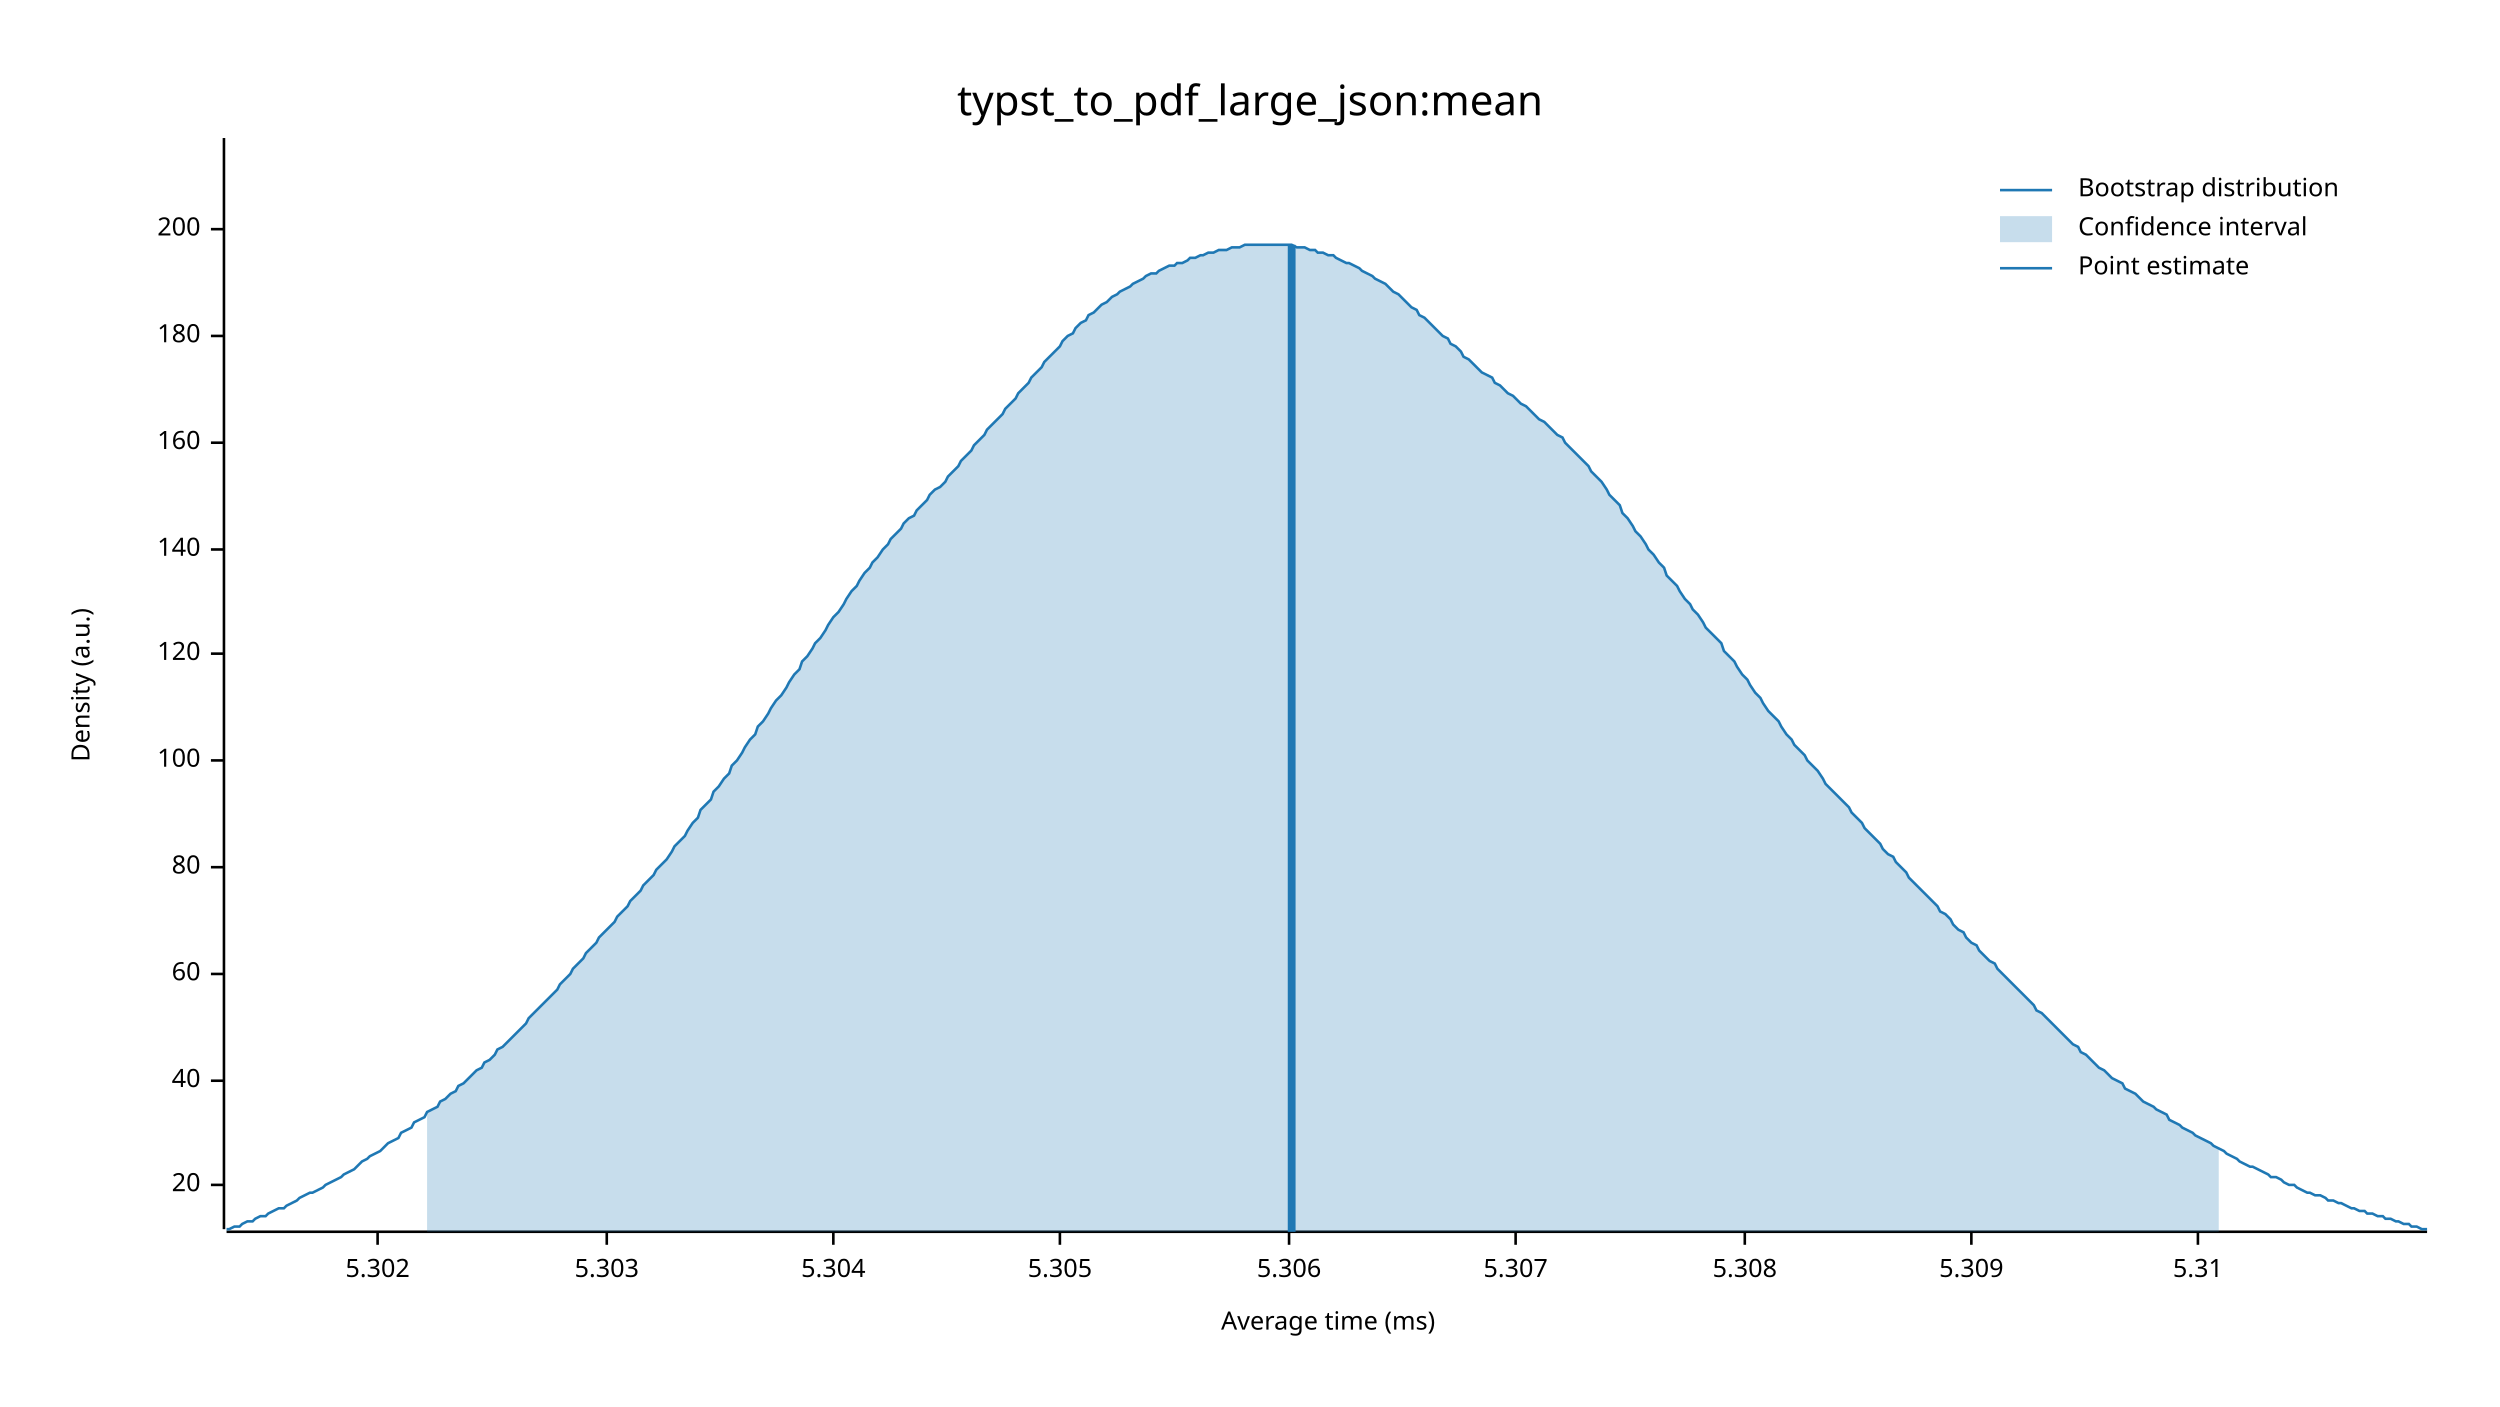
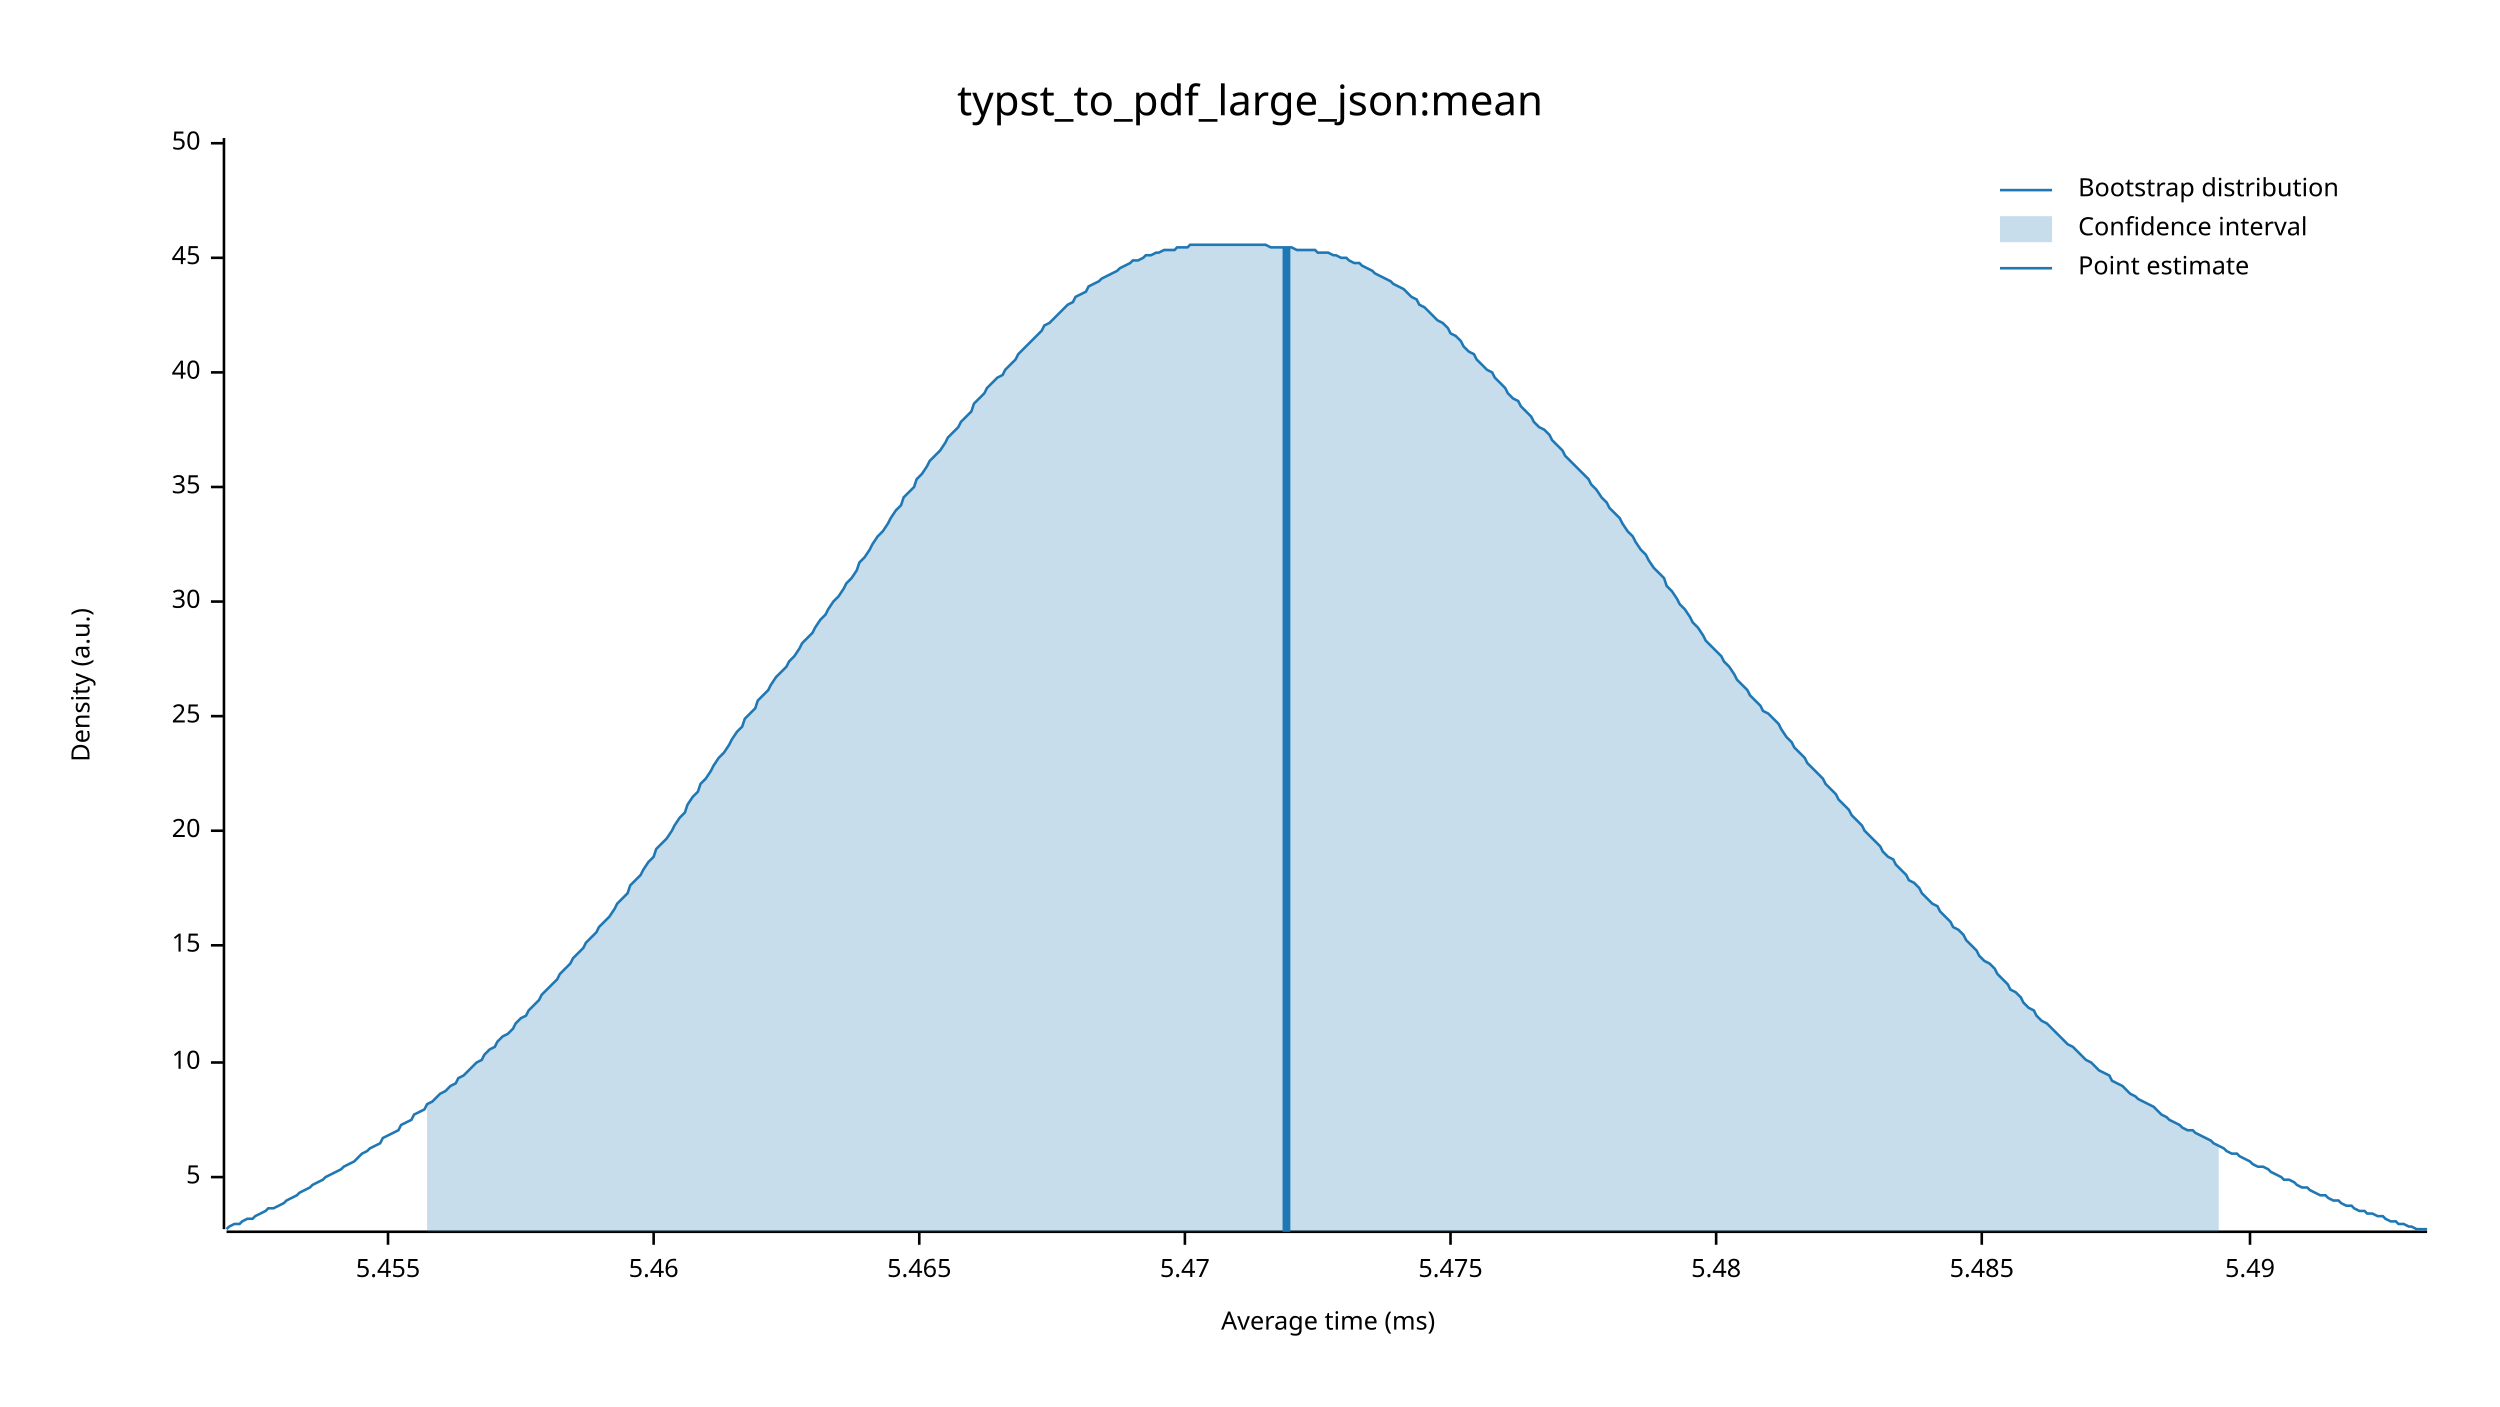
<svg xmlns="http://www.w3.org/2000/svg" width="960" height="540" viewBox="0 0 960 540">
  <text x="480" y="32" dy="0.76em" text-anchor="middle" font-family="sans-serif" font-size="16.129" opacity="1" fill="#000000">
typst_to_pdf_large_json:mean
</text>
  <text x="27" y="263" dy="0.76em" text-anchor="middle" font-family="sans-serif" font-size="9.677" opacity="1" fill="#000000" transform="rotate(270, 27, 263)">
Density (a.u.)
</text>
  <text x="510" y="513" dy="-0.5ex" text-anchor="middle" font-family="sans-serif" font-size="9.677" opacity="1" fill="#000000">
Average time (ms)
</text>
  <polyline fill="none" opacity="1" stroke="#000000" stroke-width="1" points="86,53 86,472 " />
-   <text x="77" y="455" dy="0.5ex" text-anchor="end" font-family="sans-serif" font-size="9.677" opacity="1" fill="#000000">
+   <text x="77" y="452" dy="0.5ex" text-anchor="end" font-family="sans-serif" font-size="9.677" opacity="1" fill="#000000">
+ 5
+ </text>
+   <polyline fill="none" opacity="1" stroke="#000000" stroke-width="1" points="81,452 86,452 " />
+   <text x="77" y="408" dy="0.5ex" text-anchor="end" font-family="sans-serif" font-size="9.677" opacity="1" fill="#000000">
+ 10
+ </text>
+   <polyline fill="none" opacity="1" stroke="#000000" stroke-width="1" points="81,408 86,408 " />
+   <text x="77" y="363" dy="0.5ex" text-anchor="end" font-family="sans-serif" font-size="9.677" opacity="1" fill="#000000">
+ 15
+ </text>
+   <polyline fill="none" opacity="1" stroke="#000000" stroke-width="1" points="81,363 86,363 " />
+   <text x="77" y="319" dy="0.5ex" text-anchor="end" font-family="sans-serif" font-size="9.677" opacity="1" fill="#000000">
20
</text>
-   <polyline fill="none" opacity="1" stroke="#000000" stroke-width="1" points="81,455 86,455 " />
-   <text x="77" y="415" dy="0.5ex" text-anchor="end" font-family="sans-serif" font-size="9.677" opacity="1" fill="#000000">
+   <polyline fill="none" opacity="1" stroke="#000000" stroke-width="1" points="81,319 86,319 " />
+   <text x="77" y="275" dy="0.5ex" text-anchor="end" font-family="sans-serif" font-size="9.677" opacity="1" fill="#000000">
+ 25
+ </text>
+   <polyline fill="none" opacity="1" stroke="#000000" stroke-width="1" points="81,275 86,275 " />
+   <text x="77" y="231" dy="0.5ex" text-anchor="end" font-family="sans-serif" font-size="9.677" opacity="1" fill="#000000">
+ 30
+ </text>
+   <polyline fill="none" opacity="1" stroke="#000000" stroke-width="1" points="81,231 86,231 " />
+   <text x="77" y="187" dy="0.5ex" text-anchor="end" font-family="sans-serif" font-size="9.677" opacity="1" fill="#000000">
+ 35
+ </text>
+   <polyline fill="none" opacity="1" stroke="#000000" stroke-width="1" points="81,187 86,187 " />
+   <text x="77" y="143" dy="0.5ex" text-anchor="end" font-family="sans-serif" font-size="9.677" opacity="1" fill="#000000">
40
</text>
-   <polyline fill="none" opacity="1" stroke="#000000" stroke-width="1" points="81,415 86,415 " />
-   <text x="77" y="374" dy="0.5ex" text-anchor="end" font-family="sans-serif" font-size="9.677" opacity="1" fill="#000000">
- 60
+   <polyline fill="none" opacity="1" stroke="#000000" stroke-width="1" points="81,143 86,143 " />
+   <text x="77" y="99" dy="0.5ex" text-anchor="end" font-family="sans-serif" font-size="9.677" opacity="1" fill="#000000">
+ 45
</text>
-   <polyline fill="none" opacity="1" stroke="#000000" stroke-width="1" points="81,374 86,374 " />
-   <text x="77" y="333" dy="0.5ex" text-anchor="end" font-family="sans-serif" font-size="9.677" opacity="1" fill="#000000">
- 80
+   <polyline fill="none" opacity="1" stroke="#000000" stroke-width="1" points="81,99 86,99 " />
+   <text x="77" y="55" dy="0.5ex" text-anchor="end" font-family="sans-serif" font-size="9.677" opacity="1" fill="#000000">
+ 50
</text>
-   <polyline fill="none" opacity="1" stroke="#000000" stroke-width="1" points="81,333 86,333 " />
-   <text x="77" y="292" dy="0.5ex" text-anchor="end" font-family="sans-serif" font-size="9.677" opacity="1" fill="#000000">
- 100
+   <polyline fill="none" opacity="1" stroke="#000000" stroke-width="1" points="81,55 86,55 " />
+   <polyline fill="none" opacity="1" stroke="#000000" stroke-width="1" points="87,473 932,473 " />
+   <text x="149" y="483" dy="0.76em" text-anchor="middle" font-family="sans-serif" font-size="9.677" opacity="1" fill="#000000">
+ 5.455
</text>
-   <polyline fill="none" opacity="1" stroke="#000000" stroke-width="1" points="81,292 86,292 " />
-   <text x="77" y="251" dy="0.5ex" text-anchor="end" font-family="sans-serif" font-size="9.677" opacity="1" fill="#000000">
- 120
+   <polyline fill="none" opacity="1" stroke="#000000" stroke-width="1" points="149,473 149,478 " />
+   <text x="251" y="483" dy="0.76em" text-anchor="middle" font-family="sans-serif" font-size="9.677" opacity="1" fill="#000000">
+ 5.46
</text>
-   <polyline fill="none" opacity="1" stroke="#000000" stroke-width="1" points="81,251 86,251 " />
-   <text x="77" y="211" dy="0.5ex" text-anchor="end" font-family="sans-serif" font-size="9.677" opacity="1" fill="#000000">
- 140
+   <polyline fill="none" opacity="1" stroke="#000000" stroke-width="1" points="251,473 251,478 " />
+   <text x="353" y="483" dy="0.76em" text-anchor="middle" font-family="sans-serif" font-size="9.677" opacity="1" fill="#000000">
+ 5.465
</text>
-   <polyline fill="none" opacity="1" stroke="#000000" stroke-width="1" points="81,211 86,211 " />
-   <text x="77" y="170" dy="0.5ex" text-anchor="end" font-family="sans-serif" font-size="9.677" opacity="1" fill="#000000">
- 160
+   <polyline fill="none" opacity="1" stroke="#000000" stroke-width="1" points="353,473 353,478 " />
+   <text x="455" y="483" dy="0.76em" text-anchor="middle" font-family="sans-serif" font-size="9.677" opacity="1" fill="#000000">
+ 5.47
</text>
-   <polyline fill="none" opacity="1" stroke="#000000" stroke-width="1" points="81,170 86,170 " />
-   <text x="77" y="129" dy="0.5ex" text-anchor="end" font-family="sans-serif" font-size="9.677" opacity="1" fill="#000000">
- 180
+   <polyline fill="none" opacity="1" stroke="#000000" stroke-width="1" points="455,473 455,478 " />
+   <text x="557" y="483" dy="0.76em" text-anchor="middle" font-family="sans-serif" font-size="9.677" opacity="1" fill="#000000">
+ 5.475
</text>
-   <polyline fill="none" opacity="1" stroke="#000000" stroke-width="1" points="81,129 86,129 " />
-   <text x="77" y="88" dy="0.5ex" text-anchor="end" font-family="sans-serif" font-size="9.677" opacity="1" fill="#000000">
- 200
+   <polyline fill="none" opacity="1" stroke="#000000" stroke-width="1" points="557,473 557,478 " />
+   <text x="659" y="483" dy="0.76em" text-anchor="middle" font-family="sans-serif" font-size="9.677" opacity="1" fill="#000000">
+ 5.48
</text>
-   <polyline fill="none" opacity="1" stroke="#000000" stroke-width="1" points="81,88 86,88 " />
-   <polyline fill="none" opacity="1" stroke="#000000" stroke-width="1" points="87,473 932,473 " />
-   <text x="145" y="483" dy="0.76em" text-anchor="middle" font-family="sans-serif" font-size="9.677" opacity="1" fill="#000000">
- 5.302
+   <polyline fill="none" opacity="1" stroke="#000000" stroke-width="1" points="659,473 659,478 " />
+   <text x="761" y="483" dy="0.76em" text-anchor="middle" font-family="sans-serif" font-size="9.677" opacity="1" fill="#000000">
+ 5.485
</text>
-   <polyline fill="none" opacity="1" stroke="#000000" stroke-width="1" points="145,473 145,478 " />
-   <text x="233" y="483" dy="0.76em" text-anchor="middle" font-family="sans-serif" font-size="9.677" opacity="1" fill="#000000">
- 5.303
+   <polyline fill="none" opacity="1" stroke="#000000" stroke-width="1" points="761,473 761,478 " />
+   <text x="864" y="483" dy="0.76em" text-anchor="middle" font-family="sans-serif" font-size="9.677" opacity="1" fill="#000000">
+ 5.49
</text>
-   <polyline fill="none" opacity="1" stroke="#000000" stroke-width="1" points="233,473 233,478 " />
-   <text x="320" y="483" dy="0.76em" text-anchor="middle" font-family="sans-serif" font-size="9.677" opacity="1" fill="#000000">
- 5.304
- </text>
-   <polyline fill="none" opacity="1" stroke="#000000" stroke-width="1" points="320,473 320,478 " />
-   <text x="407" y="483" dy="0.76em" text-anchor="middle" font-family="sans-serif" font-size="9.677" opacity="1" fill="#000000">
- 5.305
- </text>
-   <polyline fill="none" opacity="1" stroke="#000000" stroke-width="1" points="407,473 407,478 " />
-   <text x="495" y="483" dy="0.76em" text-anchor="middle" font-family="sans-serif" font-size="9.677" opacity="1" fill="#000000">
- 5.306
- </text>
-   <polyline fill="none" opacity="1" stroke="#000000" stroke-width="1" points="495,473 495,478 " />
-   <text x="582" y="483" dy="0.76em" text-anchor="middle" font-family="sans-serif" font-size="9.677" opacity="1" fill="#000000">
- 5.307
- </text>
-   <polyline fill="none" opacity="1" stroke="#000000" stroke-width="1" points="582,473 582,478 " />
-   <text x="670" y="483" dy="0.76em" text-anchor="middle" font-family="sans-serif" font-size="9.677" opacity="1" fill="#000000">
- 5.308
- </text>
-   <polyline fill="none" opacity="1" stroke="#000000" stroke-width="1" points="670,473 670,478 " />
-   <text x="757" y="483" dy="0.76em" text-anchor="middle" font-family="sans-serif" font-size="9.677" opacity="1" fill="#000000">
- 5.309
- </text>
-   <polyline fill="none" opacity="1" stroke="#000000" stroke-width="1" points="757,473 757,478 " />
-   <text x="844" y="483" dy="0.76em" text-anchor="middle" font-family="sans-serif" font-size="9.677" opacity="1" fill="#000000">
- 5.31
- </text>
-   <polyline fill="none" opacity="1" stroke="#000000" stroke-width="1" points="844,473 844,478 " />
-   <polyline fill="none" opacity="1" stroke="#1F78B4" stroke-width="1" points="87,472 88,472 90,471 92,471 93,470 95,469 97,469 98,468 100,467 102,467 103,466 105,465 107,464 109,464 110,463 112,462 114,461 115,460 117,459 119,458 120,458 122,457 124,456 125,455 127,454 129,453 131,452 132,451 134,450 136,449 137,448 139,446 141,445 142,444 144,443 146,442 147,441 149,439 151,438 153,437 154,435 156,434 158,433 159,431 161,430 163,429 164,427 166,426 168,425 169,423 171,422 173,420 175,419 176,417 178,416 180,414 181,413 183,411 185,410 186,408 188,407 190,405 191,403 193,402 195,400 197,398 198,397 200,395 202,393 203,391 205,389 207,387 208,386 210,384 212,382 214,380 215,378 217,376 219,374 220,372 222,370 224,368 225,366 227,364 229,362 230,360 232,358 234,356 236,354 237,352 239,350 241,348 242,346 244,344 246,342 247,340 249,338 251,336 252,334 254,332 256,330 258,327 259,325 261,323 263,321 264,319 266,316 268,314 269,311 271,309 273,307 274,304 276,302 278,299 280,297 281,294 283,292 285,289 286,287 288,284 290,282 291,279 293,277 295,274 296,272 298,269 300,267 302,264 303,262 305,259 307,257 308,254 310,252 312,249 313,247 315,245 317,242 318,240 320,237 322,235 324,232 325,230 327,227 329,225 330,223 332,220 334,218 335,216 337,214 339,211 341,209 342,207 344,205 346,203 347,201 349,199 351,198 352,196 354,194 356,192 357,190 359,188 361,187 363,185 364,183 366,181 368,179 369,177 371,175 373,173 374,171 376,169 378,167 379,165 381,163 383,161 385,159 386,157 388,155 390,153 391,151 393,149 395,147 396,145 398,143 400,141 401,139 403,137 405,135 407,133 408,131 410,129 412,128 413,126 415,124 417,123 418,121 420,120 422,118 423,117 425,116 427,114 429,113 430,112 432,111 434,110 435,109 437,108 439,107 440,106 442,105 444,105 445,104 447,103 449,102 451,102 452,101 454,101 456,100 457,99 459,99 461,98 462,98 464,97 466,97 468,96 469,96 471,96 473,95 474,95 476,95 478,94 479,94 481,94 483,94 484,94 486,94 488,94 490,94 491,94 493,94 495,94 496,94 498,95 500,95 501,95 503,96 505,96 506,97 508,97 510,98 512,98 513,99 515,100 517,101 518,101 520,102 522,103 523,104 525,105 527,106 528,107 530,108 532,109 534,111 535,112 537,113 539,115 540,116 542,118 544,119 545,121 547,122 549,124 550,125 552,127 554,129 556,130 557,132 559,133 561,135 562,137 564,138 566,140 567,141 569,143 571,144 573,145 574,147 576,148 578,150 579,151 581,152 583,154 584,155 586,156 588,158 589,159 591,161 593,162 595,164 596,165 598,167 600,168 601,170 603,172 605,174 606,175 608,177 610,179 611,181 613,183 615,185 617,188 618,190 620,192 622,194 623,197 625,199 627,202 628,204 630,206 632,209 633,211 635,213 637,216 639,218 640,221 642,223 644,225 645,227 647,230 649,232 650,234 652,236 654,239 655,241 657,243 659,245 661,247 662,250 664,252 666,254 667,256 669,259 671,261 672,263 674,266 676,268 677,270 679,273 681,275 683,277 684,279 686,282 688,284 689,286 691,288 693,290 694,292 696,294 698,296 700,299 701,301 703,303 705,305 706,306 708,308 710,310 711,312 713,314 715,316 716,318 718,320 720,322 722,324 723,326 725,328 727,329 728,331 730,333 732,335 733,337 735,339 737,341 738,342 740,344 742,346 744,348 745,350 747,351 749,353 750,355 752,357 754,358 755,360 757,362 759,363 760,365 762,367 764,369 766,370 767,372 769,374 771,376 772,377 774,379 776,381 777,382 779,384 781,386 782,388 784,389 786,391 788,393 789,394 791,396 793,398 794,399 796,401 798,402 799,404 801,405 803,407 804,408 806,410 808,411 810,413 811,414 813,415 815,416 816,418 818,419 820,420 821,421 823,423 825,424 827,425 828,426 830,427 832,428 833,430 835,431 837,432 838,433 840,434 842,435 843,436 845,437 847,438 849,439 850,440 852,441 854,442 855,443 857,444 859,445 860,446 862,447 864,448 865,448 867,449 869,450 871,451 872,452 874,452 876,453 877,454 879,455 881,455 882,456 884,457 886,458 887,458 889,459 891,459 893,460 894,461 896,461 898,462 899,462 901,463 903,464 904,464 906,465 908,465 909,466 911,466 913,467 915,467 916,468 918,468 920,469 921,469 923,470 925,470 926,471 928,471 930,472 932,472 " />
-   <polygon opacity="0.25" fill="#1F78B4" points="164,427 166,426 168,425 169,423 171,422 173,420 175,419 176,417 178,416 180,414 181,413 183,411 185,410 186,408 188,407 190,405 191,403 193,402 195,400 197,398 198,397 200,395 202,393 203,391 205,389 207,387 208,386 210,384 212,382 214,380 215,378 217,376 219,374 220,372 222,370 224,368 225,366 227,364 229,362 230,360 232,358 234,356 236,354 237,352 239,350 241,348 242,346 244,344 246,342 247,340 249,338 251,336 252,334 254,332 256,330 258,327 259,325 261,323 263,321 264,319 266,316 268,314 269,311 271,309 273,307 274,304 276,302 278,299 280,297 281,294 283,292 285,289 286,287 288,284 290,282 291,279 293,277 295,274 296,272 298,269 300,267 302,264 303,262 305,259 307,257 308,254 310,252 312,249 313,247 315,245 317,242 318,240 320,237 322,235 324,232 325,230 327,227 329,225 330,223 332,220 334,218 335,216 337,214 339,211 341,209 342,207 344,205 346,203 347,201 349,199 351,198 352,196 354,194 356,192 357,190 359,188 361,187 363,185 364,183 366,181 368,179 369,177 371,175 373,173 374,171 376,169 378,167 379,165 381,163 383,161 385,159 386,157 388,155 390,153 391,151 393,149 395,147 396,145 398,143 400,141 401,139 403,137 405,135 407,133 408,131 410,129 412,128 413,126 415,124 417,123 418,121 420,120 422,118 423,117 425,116 427,114 429,113 430,112 432,111 434,110 435,109 437,108 439,107 440,106 442,105 444,105 445,104 447,103 449,102 451,102 452,101 454,101 456,100 457,99 459,99 461,98 462,98 464,97 466,97 468,96 469,96 471,96 473,95 474,95 476,95 478,94 479,94 481,94 483,94 484,94 486,94 488,94 490,94 491,94 493,94 495,94 496,94 498,95 500,95 501,95 503,96 505,96 506,97 508,97 510,98 512,98 513,99 515,100 517,101 518,101 520,102 522,103 523,104 525,105 527,106 528,107 530,108 532,109 534,111 535,112 537,113 539,115 540,116 542,118 544,119 545,121 547,122 549,124 550,125 552,127 554,129 556,130 557,132 559,133 561,135 562,137 564,138 566,140 567,141 569,143 571,144 573,145 574,147 576,148 578,150 579,151 581,152 583,154 584,155 586,156 588,158 589,159 591,161 593,162 595,164 596,165 598,167 600,168 601,170 603,172 605,174 606,175 608,177 610,179 611,181 613,183 615,185 617,188 618,190 620,192 622,194 623,197 625,199 627,202 628,204 630,206 632,209 633,211 635,213 637,216 639,218 640,221 642,223 644,225 645,227 647,230 649,232 650,234 652,236 654,239 655,241 657,243 659,245 661,247 662,250 664,252 666,254 667,256 669,259 671,261 672,263 674,266 676,268 677,270 679,273 681,275 683,277 684,279 686,282 688,284 689,286 691,288 693,290 694,292 696,294 698,296 700,299 701,301 703,303 705,305 706,306 708,308 710,310 711,312 713,314 715,316 716,318 718,320 720,322 722,324 723,326 725,328 727,329 728,331 730,333 732,335 733,337 735,339 737,341 738,342 740,344 742,346 744,348 745,350 747,351 749,353 750,355 752,357 754,358 755,360 757,362 759,363 760,365 762,367 764,369 766,370 767,372 769,374 771,376 772,377 774,379 776,381 777,382 779,384 781,386 782,388 784,389 786,391 788,393 789,394 791,396 793,398 794,399 796,401 798,402 799,404 801,405 803,407 804,408 806,410 808,411 810,413 811,414 813,415 815,416 816,418 818,419 820,420 821,421 823,423 825,424 827,425 828,426 830,427 832,428 833,430 835,431 837,432 838,433 840,434 842,435 843,436 845,437 847,438 849,439 850,440 852,441 852,473 164,473 " />
-   <polyline fill="none" opacity="1" stroke="#1F78B4" stroke-width="3" points="496,473 496,94 " />
+   <polyline fill="none" opacity="1" stroke="#000000" stroke-width="1" points="864,473 864,478 " />
+   <polyline fill="none" opacity="1" stroke="#1F78B4" stroke-width="1" points="87,472 88,471 90,470 92,470 93,469 95,468 97,468 98,467 100,466 102,465 103,464 105,464 107,463 109,462 110,461 112,460 114,459 115,458 117,457 119,456 120,455 122,454 124,453 125,452 127,451 129,450 131,449 132,448 134,447 136,446 137,445 139,443 141,442 142,441 144,440 146,439 147,437 149,436 151,435 153,434 154,432 156,431 158,430 159,428 161,427 163,426 164,424 166,423 168,421 169,420 171,419 173,417 175,416 176,414 178,413 180,411 181,410 183,408 185,407 186,405 188,403 190,402 191,400 193,398 195,397 197,395 198,393 200,391 202,390 203,388 205,386 207,384 208,382 210,380 212,378 214,376 215,374 217,372 219,370 220,368 222,366 224,364 225,362 227,360 229,358 230,356 232,354 234,352 236,349 237,347 239,345 241,343 242,340 244,338 246,336 247,334 249,331 251,329 252,326 254,324 256,322 258,319 259,317 261,314 263,312 264,309 266,306 268,304 269,301 271,299 273,296 274,294 276,291 278,289 280,286 281,284 283,281 285,279 286,276 288,274 290,272 291,269 293,267 295,265 296,263 298,260 300,258 302,256 303,254 305,252 307,249 308,247 310,245 312,243 313,241 315,238 317,236 318,234 320,231 322,229 324,226 325,224 327,222 329,219 330,216 332,214 334,211 335,209 337,206 339,204 341,201 342,199 344,196 346,194 347,191 349,189 351,187 352,184 354,182 356,179 357,177 359,175 361,173 363,170 364,168 366,166 368,164 369,162 371,160 373,158 374,155 376,153 378,151 379,149 381,147 383,145 385,144 386,142 388,140 390,138 391,136 393,134 395,132 396,131 398,129 400,127 401,125 403,124 405,122 407,120 408,119 410,117 412,116 413,114 415,113 417,112 418,110 420,109 422,108 423,107 425,106 427,105 429,104 430,103 432,102 434,101 435,100 437,100 439,99 440,98 442,98 444,97 445,97 447,96 449,96 451,96 452,95 454,95 456,95 457,94 459,94 461,94 462,94 464,94 466,94 468,94 469,94 471,94 473,94 474,94 476,94 478,94 479,94 481,94 483,94 484,94 486,94 488,95 490,95 491,95 493,95 495,95 496,95 498,96 500,96 501,96 503,96 505,96 506,97 508,97 510,97 512,98 513,98 515,99 517,99 518,100 520,101 522,101 523,102 525,103 527,104 528,105 530,106 532,107 534,108 535,109 537,110 539,111 540,112 542,114 544,115 545,117 547,118 549,120 550,121 552,123 554,124 556,126 557,128 559,129 561,131 562,133 564,135 566,136 567,138 569,140 571,142 573,143 574,145 576,147 578,149 579,151 581,153 583,154 584,156 586,158 588,160 589,162 591,164 593,165 595,167 596,169 598,171 600,173 601,175 603,177 605,179 606,180 608,182 610,184 611,186 613,188 615,191 617,193 618,195 620,197 622,199 623,201 625,204 627,206 628,208 630,211 632,213 633,215 635,218 637,220 639,222 640,225 642,227 644,230 645,232 647,234 649,237 650,239 652,241 654,244 655,246 657,248 659,250 661,252 662,254 664,256 666,259 667,261 669,263 671,265 672,267 674,269 676,271 677,273 679,274 681,276 683,278 684,280 686,283 688,285 689,287 691,289 693,291 694,293 696,295 698,297 700,299 701,301 703,303 705,305 706,307 708,309 710,311 711,313 713,315 715,317 716,319 718,321 720,323 722,325 723,327 725,329 727,330 728,332 730,334 732,336 733,338 735,339 737,341 738,343 740,345 742,347 744,348 745,350 747,352 749,354 750,356 752,357 754,359 755,361 757,363 759,365 760,367 762,369 764,370 766,372 767,374 769,376 771,378 772,380 774,381 776,383 777,385 779,387 781,388 782,390 784,392 786,393 788,395 789,396 791,398 793,400 794,401 796,402 798,404 799,405 801,407 803,408 804,409 806,411 808,412 810,413 811,415 813,416 815,417 816,418 818,420 820,421 821,422 823,423 825,424 827,425 828,426 830,428 832,429 833,430 835,431 837,432 838,433 840,434 842,434 843,435 845,436 847,437 849,438 850,439 852,440 854,441 855,442 857,443 859,443 860,444 862,445 864,446 865,447 867,448 869,448 871,449 872,450 874,451 876,452 877,453 879,453 881,454 882,455 884,456 886,456 887,457 889,458 891,459 893,459 894,460 896,461 898,461 899,462 901,463 903,463 904,464 906,465 908,465 909,466 911,466 913,467 915,467 916,468 918,469 920,469 921,470 923,470 925,471 926,471 928,472 930,472 932,472 " />
+   <polygon opacity="0.25" fill="#1F78B4" points="164,424 166,423 168,421 169,420 171,419 173,417 175,416 176,414 178,413 180,411 181,410 183,408 185,407 186,405 188,403 190,402 191,400 193,398 195,397 197,395 198,393 200,391 202,390 203,388 205,386 207,384 208,382 210,380 212,378 214,376 215,374 217,372 219,370 220,368 222,366 224,364 225,362 227,360 229,358 230,356 232,354 234,352 236,349 237,347 239,345 241,343 242,340 244,338 246,336 247,334 249,331 251,329 252,326 254,324 256,322 258,319 259,317 261,314 263,312 264,309 266,306 268,304 269,301 271,299 273,296 274,294 276,291 278,289 280,286 281,284 283,281 285,279 286,276 288,274 290,272 291,269 293,267 295,265 296,263 298,260 300,258 302,256 303,254 305,252 307,249 308,247 310,245 312,243 313,241 315,238 317,236 318,234 320,231 322,229 324,226 325,224 327,222 329,219 330,216 332,214 334,211 335,209 337,206 339,204 341,201 342,199 344,196 346,194 347,191 349,189 351,187 352,184 354,182 356,179 357,177 359,175 361,173 363,170 364,168 366,166 368,164 369,162 371,160 373,158 374,155 376,153 378,151 379,149 381,147 383,145 385,144 386,142 388,140 390,138 391,136 393,134 395,132 396,131 398,129 400,127 401,125 403,124 405,122 407,120 408,119 410,117 412,116 413,114 415,113 417,112 418,110 420,109 422,108 423,107 425,106 427,105 429,104 430,103 432,102 434,101 435,100 437,100 439,99 440,98 442,98 444,97 445,97 447,96 449,96 451,96 452,95 454,95 456,95 457,94 459,94 461,94 462,94 464,94 466,94 468,94 469,94 471,94 473,94 474,94 476,94 478,94 479,94 481,94 483,94 484,94 486,94 488,95 490,95 491,95 493,95 495,95 496,95 498,96 500,96 501,96 503,96 505,96 506,97 508,97 510,97 512,98 513,98 515,99 517,99 518,100 520,101 522,101 523,102 525,103 527,104 528,105 530,106 532,107 534,108 535,109 537,110 539,111 540,112 542,114 544,115 545,117 547,118 549,120 550,121 552,123 554,124 556,126 557,128 559,129 561,131 562,133 564,135 566,136 567,138 569,140 571,142 573,143 574,145 576,147 578,149 579,151 581,153 583,154 584,156 586,158 588,160 589,162 591,164 593,165 595,167 596,169 598,171 600,173 601,175 603,177 605,179 606,180 608,182 610,184 611,186 613,188 615,191 617,193 618,195 620,197 622,199 623,201 625,204 627,206 628,208 630,211 632,213 633,215 635,218 637,220 639,222 640,225 642,227 644,230 645,232 647,234 649,237 650,239 652,241 654,244 655,246 657,248 659,250 661,252 662,254 664,256 666,259 667,261 669,263 671,265 672,267 674,269 676,271 677,273 679,274 681,276 683,278 684,280 686,283 688,285 689,287 691,289 693,291 694,293 696,295 698,297 700,299 701,301 703,303 705,305 706,307 708,309 710,311 711,313 713,315 715,317 716,319 718,321 720,323 722,325 723,327 725,329 727,330 728,332 730,334 732,336 733,338 735,339 737,341 738,343 740,345 742,347 744,348 745,350 747,352 749,354 750,356 752,357 754,359 755,361 757,363 759,365 760,367 762,369 764,370 766,372 767,374 769,376 771,378 772,380 774,381 776,383 777,385 779,387 781,388 782,390 784,392 786,393 788,395 789,396 791,398 793,400 794,401 796,402 798,404 799,405 801,407 803,408 804,409 806,411 808,412 810,413 811,415 813,416 815,417 816,418 818,420 820,421 821,422 823,423 825,424 827,425 828,426 830,428 832,429 833,430 835,431 837,432 838,433 840,434 842,434 843,435 845,436 847,437 849,438 850,439 852,440 852,473 164,473 " />
+   <polyline fill="none" opacity="1" stroke="#1F78B4" stroke-width="3" points="494,473 494,95 " />
  <text x="798" y="68" dy="0.76em" text-anchor="start" font-family="sans-serif" font-size="9.677" opacity="1" fill="#000000">
Bootstrap distribution
</text>
  <text x="798" y="83" dy="0.76em" text-anchor="start" font-family="sans-serif" font-size="9.677" opacity="1" fill="#000000">
Confidence interval
</text>
  <text x="798" y="98" dy="0.76em" text-anchor="start" font-family="sans-serif" font-size="9.677" opacity="1" fill="#000000">
Point estimate
</text>
  <polyline fill="none" opacity="1" stroke="#1F78B4" stroke-width="1" points="768,73 788,73 " />
  <rect x="768" y="83" width="20" height="10" opacity="0.25" fill="#1F78B4" stroke="none" />
  <polyline fill="none" opacity="1" stroke="#1F78B4" stroke-width="1" points="768,103 788,103 " />
</svg>
